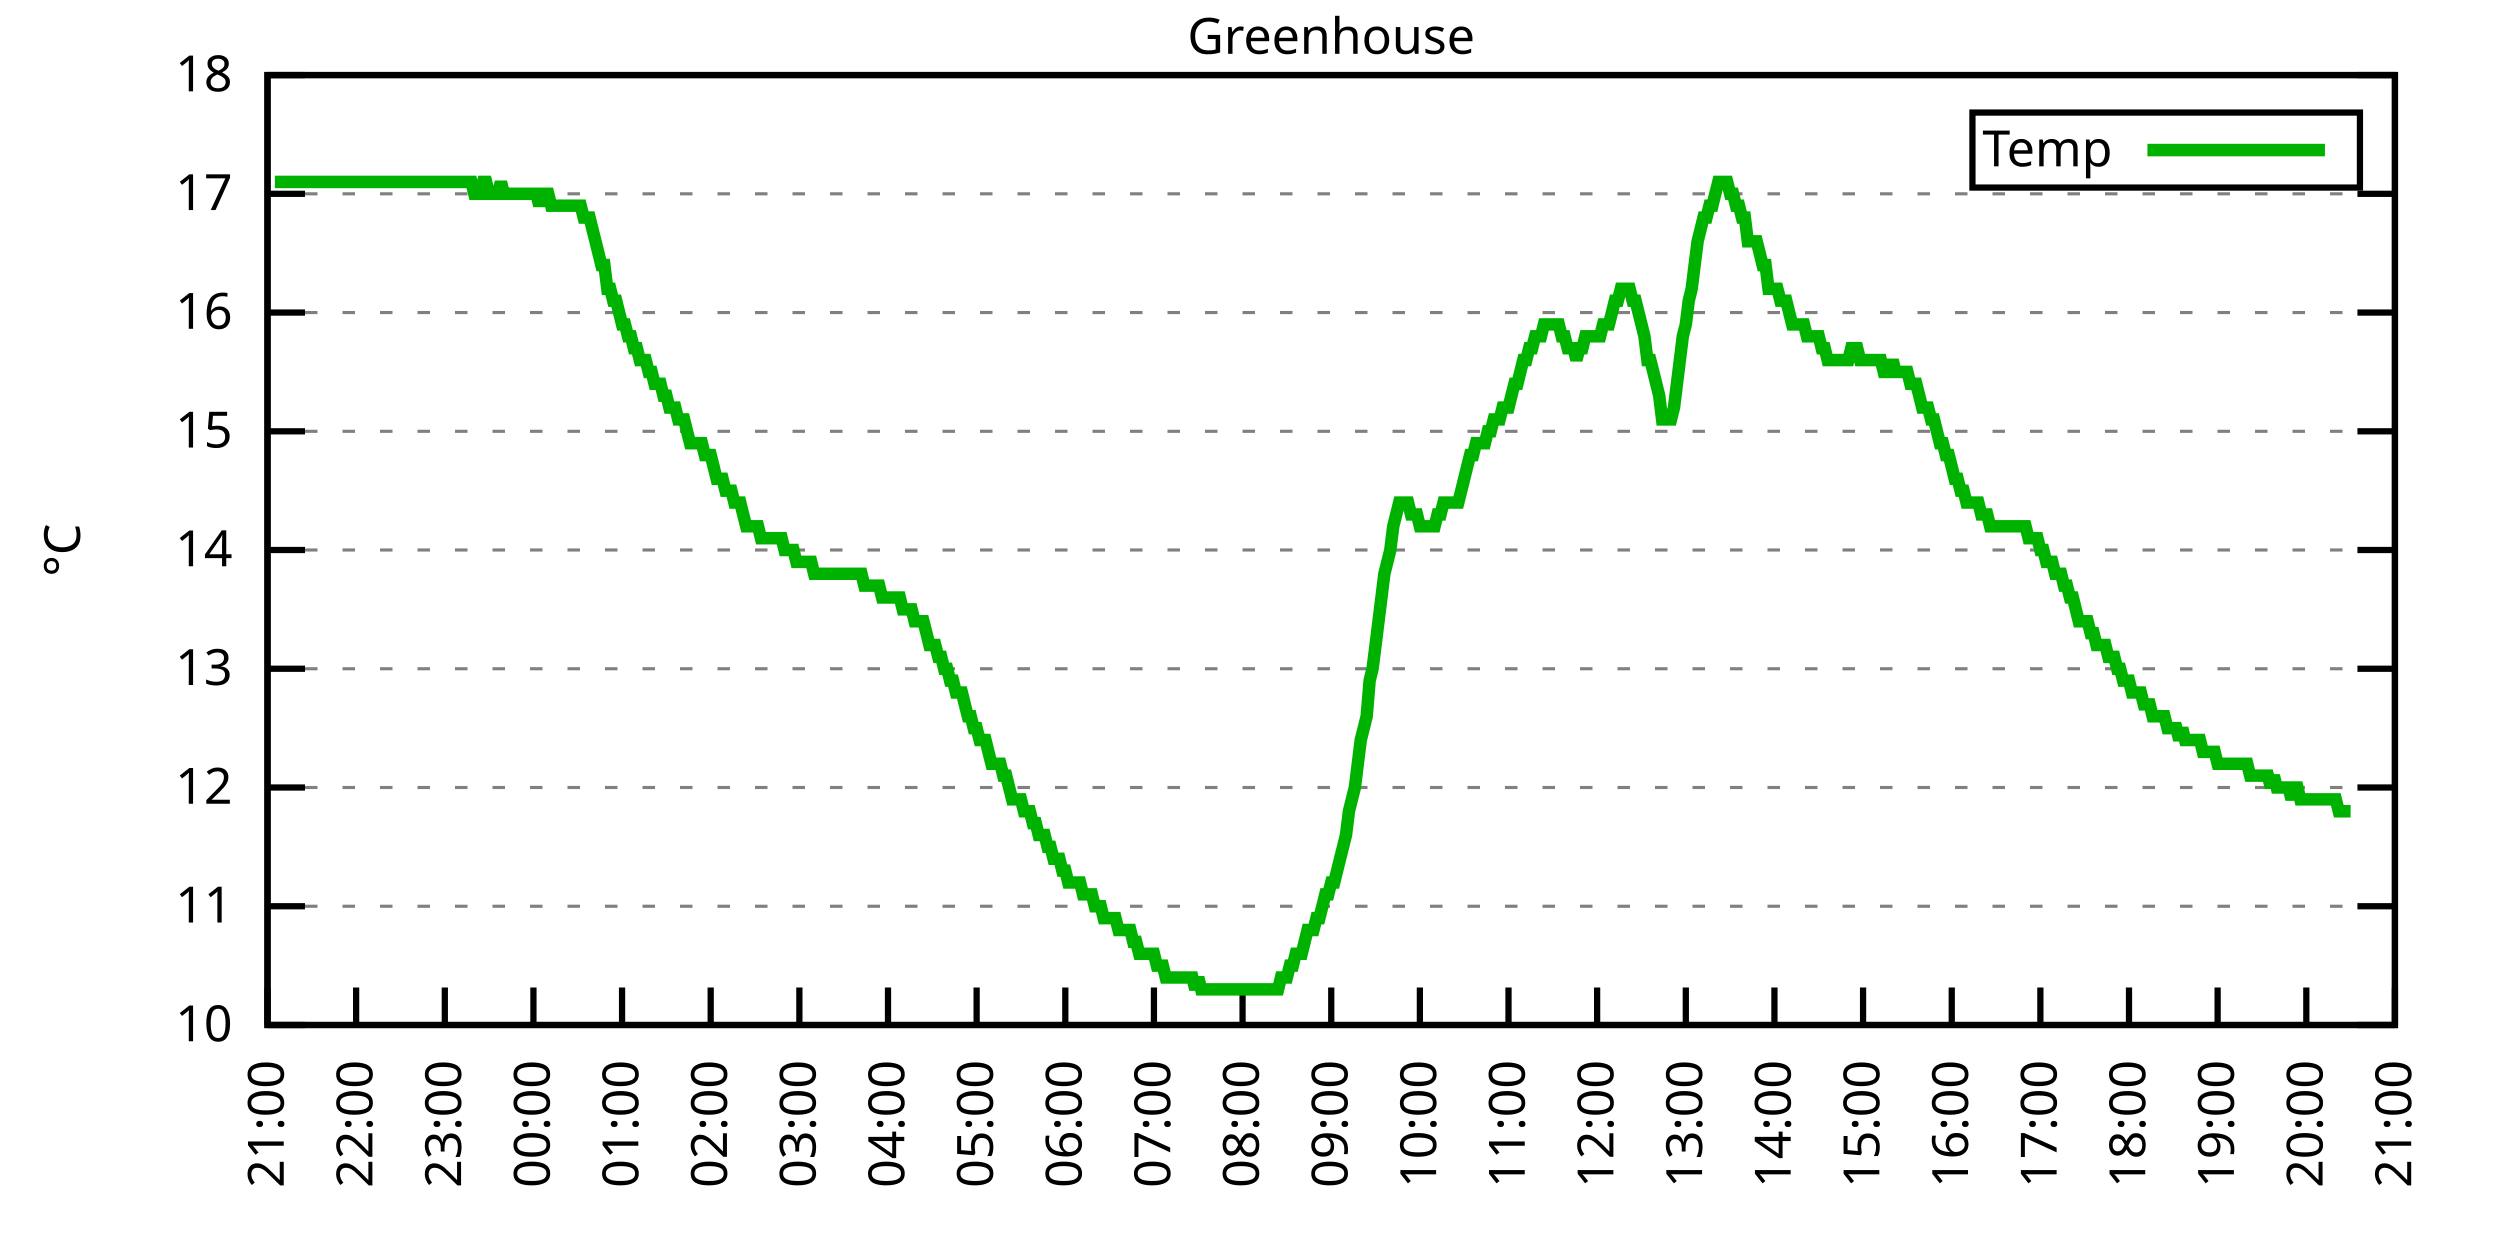
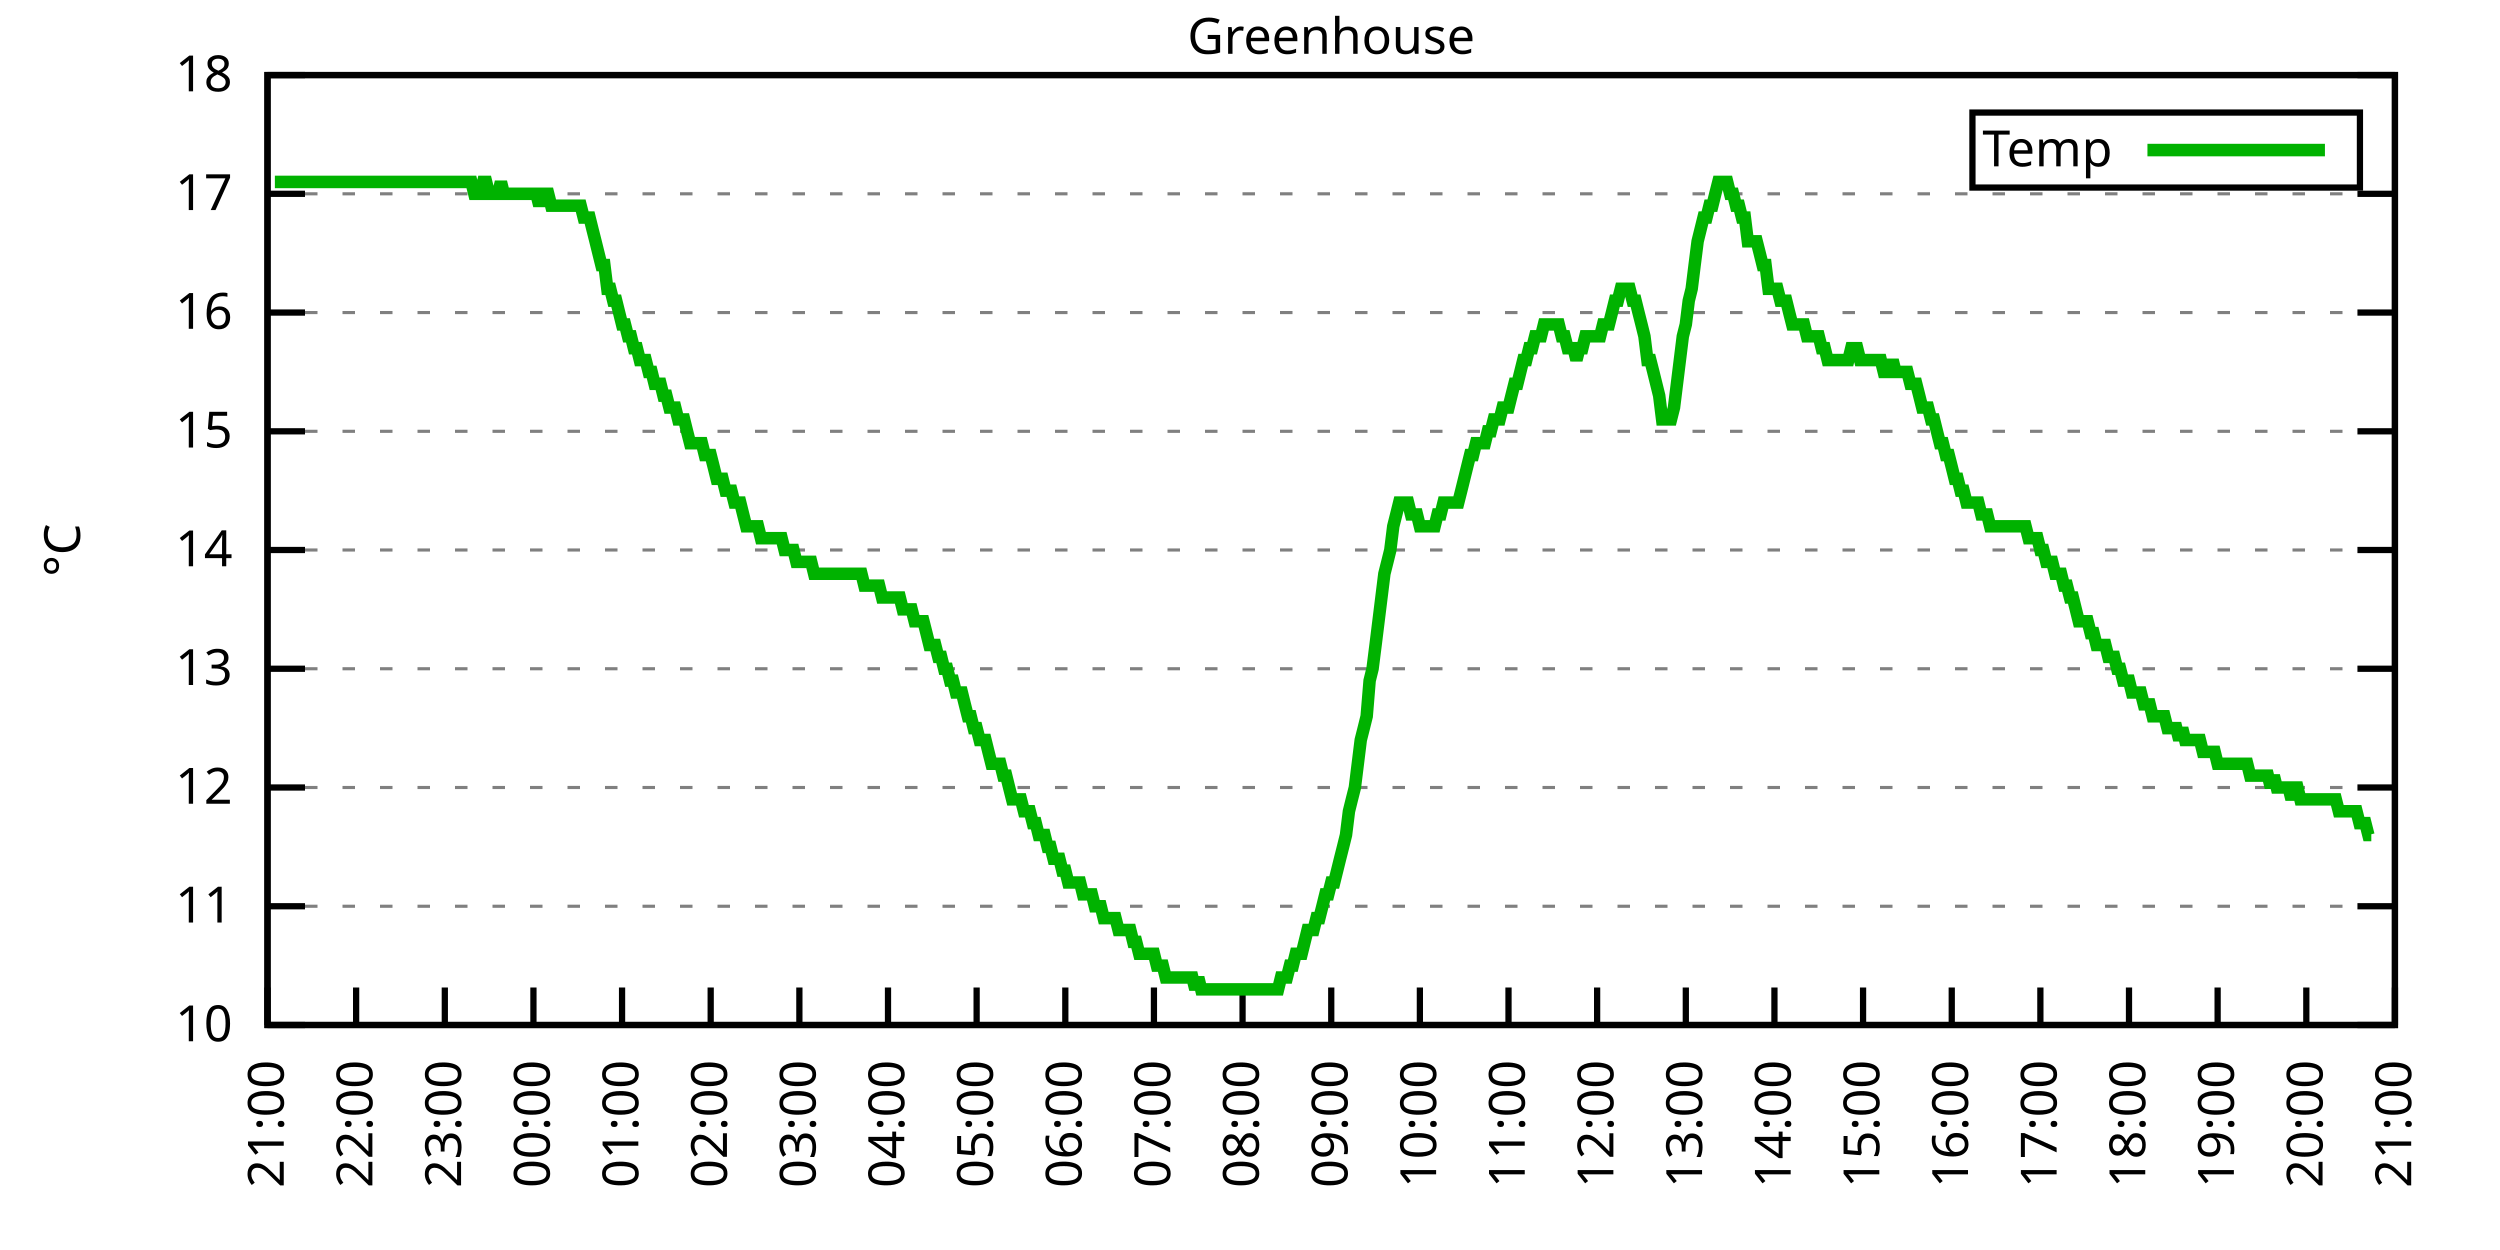
<svg xmlns="http://www.w3.org/2000/svg" xmlns:xlink="http://www.w3.org/1999/xlink" width="400" height="200" viewBox="0 0 400 200">
  <g id="gnuplot_canvas">
    <rect x="0" y="0" width="400" height="200" fill="none" />
    <defs>
      <circle id="gpDot" r="0.5" stroke-width="0.5" stroke="currentColor" />
      <path id="gpPt0" stroke-width="0.333" stroke="currentColor" d="M-1,0 h2 M0,-1 v2" />
      <path id="gpPt1" stroke-width="0.333" stroke="currentColor" d="M-1,-1 L1,1 M1,-1 L-1,1" />
      <path id="gpPt2" stroke-width="0.333" stroke="currentColor" d="M-1,0 L1,0 M0,-1 L0,1 M-1,-1 L1,1 M-1,1 L1,-1" />
      <rect id="gpPt3" stroke-width="0.333" stroke="currentColor" x="-1" y="-1" width="2" height="2" />
      <rect id="gpPt4" stroke-width="0.333" stroke="currentColor" fill="currentColor" x="-1" y="-1" width="2" height="2" />
      <circle id="gpPt5" stroke-width="0.333" stroke="currentColor" cx="0" cy="0" r="1" />
      <use xlink:href="#gpPt5" id="gpPt6" fill="currentColor" stroke="none" />
      <path id="gpPt7" stroke-width="0.333" stroke="currentColor" d="M0,-1.33 L-1.33,0.67 L1.33,0.67 z" />
      <use xlink:href="#gpPt7" id="gpPt8" fill="currentColor" stroke="none" />
      <use xlink:href="#gpPt7" id="gpPt9" stroke="currentColor" transform="rotate(180)" />
      <use xlink:href="#gpPt9" id="gpPt10" fill="currentColor" stroke="none" />
      <use xlink:href="#gpPt3" id="gpPt11" stroke="currentColor" transform="rotate(45)" />
      <use xlink:href="#gpPt11" id="gpPt12" fill="currentColor" stroke="none" />
      <path id="gpPt13" stroke-width="0.333" stroke="currentColor" d="M0,1.330 L1.265,0.411 L0.782,-1.067 L-0.782,-1.076 L-1.265,0.411 z" />
      <use xlink:href="#gpPt13" id="gpPt14" fill="currentColor" stroke="none" />
      <filter id="textbox" filterUnits="objectBoundingBox" x="0" y="0" height="1" width="1">
        <feFlood flood-color="white" flood-opacity="1" result="bgnd" />
        <feComposite in="SourceGraphic" in2="bgnd" operator="atop" />
      </filter>
      <filter id="greybox" filterUnits="objectBoundingBox" x="0" y="0" height="1" width="1">
        <feFlood flood-color="lightgrey" flood-opacity="1" result="grey" />
        <feComposite in="SourceGraphic" in2="grey" operator="atop" />
      </filter>
    </defs>
    <g fill="none" color="white" stroke="currentColor" stroke-width="1.00" stroke-linecap="butt" stroke-linejoin="miter">
</g>
    <g fill="none" color="black" stroke="currentColor" stroke-width="1.00" stroke-linecap="butt" stroke-linejoin="miter">
      <g stroke="none" shape-rendering="crispEdges">
        <polygon fill="rgb(255, 255, 255)" points="42.80,164.00 383.18,164.00 383.18,12.02 42.80,12.02 " />
      </g>
    </g>
    <g fill="none" color="black" stroke="currentColor" stroke-width="1.00" stroke-linecap="butt" stroke-linejoin="miter">
</g>
    <g fill="none" color="black" stroke="black" stroke-width="0.50" stroke-linecap="butt" stroke-linejoin="miter">
</g>
    <g fill="none" color="gray" stroke="currentColor" stroke-width="0.50" stroke-linecap="butt" stroke-linejoin="miter">
      <path stroke="gray" stroke-dasharray="2,4" class="gridline" d="M42.80,164.00 L383.19,164.00  " />
    </g>
    <g fill="none" color="gray" stroke="gray" stroke-width="1.00" stroke-linecap="butt" stroke-linejoin="miter">
</g>
    <g fill="none" color="black" stroke="currentColor" stroke-width="1.00" stroke-linecap="butt" stroke-linejoin="miter">
      <path stroke="black" d="M42.80,164.00 L48.80,164.00 M383.19,164.00 L377.19,164.00  " />
      <g transform="translate(37.20,166.60)" stroke="none" fill="black" font-family="Sans" font-size="8.00" text-anchor="end">
        <text>
          <tspan font-family="Sans"> 10</tspan>
        </text>
      </g>
    </g>
    <g fill="none" color="black" stroke="currentColor" stroke-width="1.00" stroke-linecap="butt" stroke-linejoin="miter">
</g>
    <g fill="none" color="black" stroke="black" stroke-width="0.50" stroke-linecap="butt" stroke-linejoin="miter">
</g>
    <g fill="none" color="gray" stroke="currentColor" stroke-width="0.50" stroke-linecap="butt" stroke-linejoin="miter">
      <path stroke="gray" stroke-dasharray="2,4" class="gridline" d="M42.80,145.00 L383.19,145.00  " />
    </g>
    <g fill="none" color="gray" stroke="gray" stroke-width="1.00" stroke-linecap="butt" stroke-linejoin="miter">
</g>
    <g fill="none" color="black" stroke="currentColor" stroke-width="1.00" stroke-linecap="butt" stroke-linejoin="miter">
      <path stroke="black" d="M42.80,145.00 L48.80,145.00 M383.19,145.00 L377.19,145.00  " />
      <g transform="translate(37.20,147.60)" stroke="none" fill="black" font-family="Sans" font-size="8.00" text-anchor="end">
        <text>
          <tspan font-family="Sans"> 11</tspan>
        </text>
      </g>
    </g>
    <g fill="none" color="black" stroke="currentColor" stroke-width="1.00" stroke-linecap="butt" stroke-linejoin="miter">
</g>
    <g fill="none" color="black" stroke="black" stroke-width="0.50" stroke-linecap="butt" stroke-linejoin="miter">
</g>
    <g fill="none" color="gray" stroke="currentColor" stroke-width="0.50" stroke-linecap="butt" stroke-linejoin="miter">
      <path stroke="gray" stroke-dasharray="2,4" class="gridline" d="M42.80,126.00 L383.19,126.00  " />
    </g>
    <g fill="none" color="gray" stroke="gray" stroke-width="1.00" stroke-linecap="butt" stroke-linejoin="miter">
</g>
    <g fill="none" color="black" stroke="currentColor" stroke-width="1.00" stroke-linecap="butt" stroke-linejoin="miter">
      <path stroke="black" d="M42.80,126.00 L48.80,126.00 M383.19,126.00 L377.19,126.00  " />
      <g transform="translate(37.20,128.60)" stroke="none" fill="black" font-family="Sans" font-size="8.00" text-anchor="end">
        <text>
          <tspan font-family="Sans"> 12</tspan>
        </text>
      </g>
    </g>
    <g fill="none" color="black" stroke="currentColor" stroke-width="1.00" stroke-linecap="butt" stroke-linejoin="miter">
</g>
    <g fill="none" color="black" stroke="black" stroke-width="0.50" stroke-linecap="butt" stroke-linejoin="miter">
</g>
    <g fill="none" color="gray" stroke="currentColor" stroke-width="0.50" stroke-linecap="butt" stroke-linejoin="miter">
      <path stroke="gray" stroke-dasharray="2,4" class="gridline" d="M42.80,107.00 L383.19,107.00  " />
    </g>
    <g fill="none" color="gray" stroke="gray" stroke-width="1.00" stroke-linecap="butt" stroke-linejoin="miter">
</g>
    <g fill="none" color="black" stroke="currentColor" stroke-width="1.00" stroke-linecap="butt" stroke-linejoin="miter">
      <path stroke="black" d="M42.80,107.00 L48.80,107.00 M383.19,107.00 L377.19,107.00  " />
      <g transform="translate(37.20,109.60)" stroke="none" fill="black" font-family="Sans" font-size="8.00" text-anchor="end">
        <text>
          <tspan font-family="Sans"> 13</tspan>
        </text>
      </g>
    </g>
    <g fill="none" color="black" stroke="currentColor" stroke-width="1.00" stroke-linecap="butt" stroke-linejoin="miter">
</g>
    <g fill="none" color="black" stroke="black" stroke-width="0.50" stroke-linecap="butt" stroke-linejoin="miter">
</g>
    <g fill="none" color="gray" stroke="currentColor" stroke-width="0.50" stroke-linecap="butt" stroke-linejoin="miter">
      <path stroke="gray" stroke-dasharray="2,4" class="gridline" d="M42.80,88.00 L383.19,88.00  " />
    </g>
    <g fill="none" color="gray" stroke="gray" stroke-width="1.00" stroke-linecap="butt" stroke-linejoin="miter">
</g>
    <g fill="none" color="black" stroke="currentColor" stroke-width="1.00" stroke-linecap="butt" stroke-linejoin="miter">
      <path stroke="black" d="M42.80,88.00 L48.80,88.00 M383.19,88.00 L377.19,88.00  " />
      <g transform="translate(37.20,90.60)" stroke="none" fill="black" font-family="Sans" font-size="8.00" text-anchor="end">
        <text>
          <tspan font-family="Sans"> 14</tspan>
        </text>
      </g>
    </g>
    <g fill="none" color="black" stroke="currentColor" stroke-width="1.00" stroke-linecap="butt" stroke-linejoin="miter">
</g>
    <g fill="none" color="black" stroke="black" stroke-width="0.50" stroke-linecap="butt" stroke-linejoin="miter">
</g>
    <g fill="none" color="gray" stroke="currentColor" stroke-width="0.50" stroke-linecap="butt" stroke-linejoin="miter">
      <path stroke="gray" stroke-dasharray="2,4" class="gridline" d="M42.80,69.01 L383.19,69.01  " />
    </g>
    <g fill="none" color="gray" stroke="gray" stroke-width="1.00" stroke-linecap="butt" stroke-linejoin="miter">
</g>
    <g fill="none" color="black" stroke="currentColor" stroke-width="1.00" stroke-linecap="butt" stroke-linejoin="miter">
      <path stroke="black" d="M42.80,69.01 L48.80,69.01 M383.19,69.01 L377.19,69.01  " />
      <g transform="translate(37.20,71.61)" stroke="none" fill="black" font-family="Sans" font-size="8.00" text-anchor="end">
        <text>
          <tspan font-family="Sans"> 15</tspan>
        </text>
      </g>
    </g>
    <g fill="none" color="black" stroke="currentColor" stroke-width="1.00" stroke-linecap="butt" stroke-linejoin="miter">
</g>
    <g fill="none" color="black" stroke="black" stroke-width="0.50" stroke-linecap="butt" stroke-linejoin="miter">
</g>
    <g fill="none" color="gray" stroke="currentColor" stroke-width="0.50" stroke-linecap="butt" stroke-linejoin="miter">
      <path stroke="gray" stroke-dasharray="2,4" class="gridline" d="M42.80,50.01 L383.19,50.01  " />
    </g>
    <g fill="none" color="gray" stroke="gray" stroke-width="1.00" stroke-linecap="butt" stroke-linejoin="miter">
</g>
    <g fill="none" color="black" stroke="currentColor" stroke-width="1.00" stroke-linecap="butt" stroke-linejoin="miter">
      <path stroke="black" d="M42.80,50.01 L48.80,50.01 M383.19,50.01 L377.19,50.01  " />
      <g transform="translate(37.20,52.61)" stroke="none" fill="black" font-family="Sans" font-size="8.00" text-anchor="end">
        <text>
          <tspan font-family="Sans"> 16</tspan>
        </text>
      </g>
    </g>
    <g fill="none" color="black" stroke="currentColor" stroke-width="1.00" stroke-linecap="butt" stroke-linejoin="miter">
</g>
    <g fill="none" color="black" stroke="black" stroke-width="0.50" stroke-linecap="butt" stroke-linejoin="miter">
</g>
    <g fill="none" color="gray" stroke="currentColor" stroke-width="0.50" stroke-linecap="butt" stroke-linejoin="miter">
      <path stroke="gray" stroke-dasharray="2,4" class="gridline" d="M42.80,31.01 L383.19,31.01  " />
    </g>
    <g fill="none" color="gray" stroke="gray" stroke-width="1.00" stroke-linecap="butt" stroke-linejoin="miter">
</g>
    <g fill="none" color="black" stroke="currentColor" stroke-width="1.00" stroke-linecap="butt" stroke-linejoin="miter">
      <path stroke="black" d="M42.80,31.01 L48.80,31.01 M383.19,31.01 L377.19,31.01  " />
      <g transform="translate(37.20,33.61)" stroke="none" fill="black" font-family="Sans" font-size="8.00" text-anchor="end">
        <text>
          <tspan font-family="Sans"> 17</tspan>
        </text>
      </g>
    </g>
    <g fill="none" color="black" stroke="currentColor" stroke-width="1.00" stroke-linecap="butt" stroke-linejoin="miter">
</g>
    <g fill="none" color="black" stroke="black" stroke-width="0.50" stroke-linecap="butt" stroke-linejoin="miter">
</g>
    <g fill="none" color="gray" stroke="currentColor" stroke-width="0.50" stroke-linecap="butt" stroke-linejoin="miter">
      <path stroke="gray" stroke-dasharray="2,4" class="gridline" d="M42.80,12.01 L383.19,12.01  " />
    </g>
    <g fill="none" color="gray" stroke="gray" stroke-width="1.00" stroke-linecap="butt" stroke-linejoin="miter">
</g>
    <g fill="none" color="black" stroke="currentColor" stroke-width="1.00" stroke-linecap="butt" stroke-linejoin="miter">
      <path stroke="black" d="M42.80,12.01 L48.80,12.01 M383.19,12.01 L377.19,12.01  " />
      <g transform="translate(37.20,14.61)" stroke="none" fill="black" font-family="Sans" font-size="8.00" text-anchor="end">
        <text>
          <tspan font-family="Sans"> 18</tspan>
        </text>
      </g>
    </g>
    <g fill="none" color="black" stroke="currentColor" stroke-width="1.00" stroke-linecap="butt" stroke-linejoin="miter">
      <path stroke="black" d="M42.80,164.00 L42.80,158.00  " />
      <g transform="translate(45.40,169.60) rotate(270.00)" stroke="none" fill="black" font-family="Sans" font-size="8.00" text-anchor="end">
        <text>
          <tspan font-family="Sans">21:00</tspan>
        </text>
      </g>
    </g>
    <g fill="none" color="black" stroke="currentColor" stroke-width="1.00" stroke-linecap="butt" stroke-linejoin="miter">
      <path stroke="black" d="M56.98,164.00 L56.98,158.00  " />
      <g transform="translate(59.58,169.60) rotate(270.00)" stroke="none" fill="black" font-family="Sans" font-size="8.00" text-anchor="end">
        <text>
          <tspan font-family="Sans">22:00</tspan>
        </text>
      </g>
    </g>
    <g fill="none" color="black" stroke="currentColor" stroke-width="1.00" stroke-linecap="butt" stroke-linejoin="miter">
      <path stroke="black" d="M71.17,164.00 L71.17,158.00  " />
      <g transform="translate(73.77,169.60) rotate(270.00)" stroke="none" fill="black" font-family="Sans" font-size="8.00" text-anchor="end">
        <text>
          <tspan font-family="Sans">23:00</tspan>
        </text>
      </g>
    </g>
    <g fill="none" color="black" stroke="currentColor" stroke-width="1.00" stroke-linecap="butt" stroke-linejoin="miter">
      <path stroke="black" d="M85.35,164.00 L85.35,158.00  " />
      <g transform="translate(87.95,169.60) rotate(270.00)" stroke="none" fill="black" font-family="Sans" font-size="8.00" text-anchor="end">
        <text>
          <tspan font-family="Sans">00:00</tspan>
        </text>
      </g>
    </g>
    <g fill="none" color="black" stroke="currentColor" stroke-width="1.00" stroke-linecap="butt" stroke-linejoin="miter">
      <path stroke="black" d="M99.53,164.00 L99.53,158.00  " />
      <g transform="translate(102.13,169.60) rotate(270.00)" stroke="none" fill="black" font-family="Sans" font-size="8.00" text-anchor="end">
        <text>
          <tspan font-family="Sans">01:00</tspan>
        </text>
      </g>
    </g>
    <g fill="none" color="black" stroke="currentColor" stroke-width="1.00" stroke-linecap="butt" stroke-linejoin="miter">
      <path stroke="black" d="M113.71,164.00 L113.71,158.00  " />
      <g transform="translate(116.31,169.60) rotate(270.00)" stroke="none" fill="black" font-family="Sans" font-size="8.00" text-anchor="end">
        <text>
          <tspan font-family="Sans">02:00</tspan>
        </text>
      </g>
    </g>
    <g fill="none" color="black" stroke="currentColor" stroke-width="1.00" stroke-linecap="butt" stroke-linejoin="miter">
      <path stroke="black" d="M127.90,164.00 L127.90,158.00  " />
      <g transform="translate(130.50,169.60) rotate(270.00)" stroke="none" fill="black" font-family="Sans" font-size="8.00" text-anchor="end">
        <text>
          <tspan font-family="Sans">03:00</tspan>
        </text>
      </g>
    </g>
    <g fill="none" color="black" stroke="currentColor" stroke-width="1.00" stroke-linecap="butt" stroke-linejoin="miter">
      <path stroke="black" d="M142.08,164.00 L142.08,158.00  " />
      <g transform="translate(144.68,169.60) rotate(270.00)" stroke="none" fill="black" font-family="Sans" font-size="8.00" text-anchor="end">
        <text>
          <tspan font-family="Sans">04:00</tspan>
        </text>
      </g>
    </g>
    <g fill="none" color="black" stroke="currentColor" stroke-width="1.00" stroke-linecap="butt" stroke-linejoin="miter">
      <path stroke="black" d="M156.26,164.00 L156.26,158.00  " />
      <g transform="translate(158.86,169.60) rotate(270.00)" stroke="none" fill="black" font-family="Sans" font-size="8.00" text-anchor="end">
        <text>
          <tspan font-family="Sans">05:00</tspan>
        </text>
      </g>
    </g>
    <g fill="none" color="black" stroke="currentColor" stroke-width="1.00" stroke-linecap="butt" stroke-linejoin="miter">
      <path stroke="black" d="M170.45,164.00 L170.45,158.00  " />
      <g transform="translate(173.05,169.60) rotate(270.00)" stroke="none" fill="black" font-family="Sans" font-size="8.00" text-anchor="end">
        <text>
          <tspan font-family="Sans">06:00</tspan>
        </text>
      </g>
    </g>
    <g fill="none" color="black" stroke="currentColor" stroke-width="1.00" stroke-linecap="butt" stroke-linejoin="miter">
      <path stroke="black" d="M184.63,164.00 L184.63,158.00  " />
      <g transform="translate(187.23,169.60) rotate(270.00)" stroke="none" fill="black" font-family="Sans" font-size="8.00" text-anchor="end">
        <text>
          <tspan font-family="Sans">07:00</tspan>
        </text>
      </g>
    </g>
    <g fill="none" color="black" stroke="currentColor" stroke-width="1.00" stroke-linecap="butt" stroke-linejoin="miter">
      <path stroke="black" d="M198.81,164.00 L198.81,158.00  " />
      <g transform="translate(201.41,169.60) rotate(270.00)" stroke="none" fill="black" font-family="Sans" font-size="8.00" text-anchor="end">
        <text>
          <tspan font-family="Sans">08:00</tspan>
        </text>
      </g>
    </g>
    <g fill="none" color="black" stroke="currentColor" stroke-width="1.00" stroke-linecap="butt" stroke-linejoin="miter">
      <path stroke="black" d="M213.00,164.00 L213.00,158.00  " />
      <g transform="translate(215.60,169.60) rotate(270.00)" stroke="none" fill="black" font-family="Sans" font-size="8.00" text-anchor="end">
        <text>
          <tspan font-family="Sans">09:00</tspan>
        </text>
      </g>
    </g>
    <g fill="none" color="black" stroke="currentColor" stroke-width="1.00" stroke-linecap="butt" stroke-linejoin="miter">
      <path stroke="black" d="M227.18,164.00 L227.18,158.00  " />
      <g transform="translate(229.78,169.60) rotate(270.00)" stroke="none" fill="black" font-family="Sans" font-size="8.00" text-anchor="end">
        <text>
          <tspan font-family="Sans">10:00</tspan>
        </text>
      </g>
    </g>
    <g fill="none" color="black" stroke="currentColor" stroke-width="1.00" stroke-linecap="butt" stroke-linejoin="miter">
      <path stroke="black" d="M241.36,164.00 L241.36,158.00  " />
      <g transform="translate(243.96,169.60) rotate(270.00)" stroke="none" fill="black" font-family="Sans" font-size="8.00" text-anchor="end">
        <text>
          <tspan font-family="Sans">11:00</tspan>
        </text>
      </g>
    </g>
    <g fill="none" color="black" stroke="currentColor" stroke-width="1.00" stroke-linecap="butt" stroke-linejoin="miter">
      <path stroke="black" d="M255.54,164.00 L255.54,158.00  " />
      <g transform="translate(258.14,169.60) rotate(270.00)" stroke="none" fill="black" font-family="Sans" font-size="8.00" text-anchor="end">
        <text>
          <tspan font-family="Sans">12:00</tspan>
        </text>
      </g>
    </g>
    <g fill="none" color="black" stroke="currentColor" stroke-width="1.00" stroke-linecap="butt" stroke-linejoin="miter">
      <path stroke="black" d="M269.73,164.00 L269.73,158.00  " />
      <g transform="translate(272.33,169.60) rotate(270.00)" stroke="none" fill="black" font-family="Sans" font-size="8.00" text-anchor="end">
        <text>
          <tspan font-family="Sans">13:00</tspan>
        </text>
      </g>
    </g>
    <g fill="none" color="black" stroke="currentColor" stroke-width="1.00" stroke-linecap="butt" stroke-linejoin="miter">
      <path stroke="black" d="M283.91,164.00 L283.91,158.00  " />
      <g transform="translate(286.51,169.60) rotate(270.00)" stroke="none" fill="black" font-family="Sans" font-size="8.00" text-anchor="end">
        <text>
          <tspan font-family="Sans">14:00</tspan>
        </text>
      </g>
    </g>
    <g fill="none" color="black" stroke="currentColor" stroke-width="1.00" stroke-linecap="butt" stroke-linejoin="miter">
      <path stroke="black" d="M298.09,164.00 L298.09,158.00  " />
      <g transform="translate(300.69,169.60) rotate(270.00)" stroke="none" fill="black" font-family="Sans" font-size="8.00" text-anchor="end">
        <text>
          <tspan font-family="Sans">15:00</tspan>
        </text>
      </g>
    </g>
    <g fill="none" color="black" stroke="currentColor" stroke-width="1.00" stroke-linecap="butt" stroke-linejoin="miter">
      <path stroke="black" d="M312.28,164.00 L312.28,158.00  " />
      <g transform="translate(314.88,169.60) rotate(270.00)" stroke="none" fill="black" font-family="Sans" font-size="8.00" text-anchor="end">
        <text>
          <tspan font-family="Sans">16:00</tspan>
        </text>
      </g>
    </g>
    <g fill="none" color="black" stroke="currentColor" stroke-width="1.00" stroke-linecap="butt" stroke-linejoin="miter">
      <path stroke="black" d="M326.46,164.00 L326.46,158.00  " />
      <g transform="translate(329.06,169.60) rotate(270.00)" stroke="none" fill="black" font-family="Sans" font-size="8.00" text-anchor="end">
        <text>
          <tspan font-family="Sans">17:00</tspan>
        </text>
      </g>
    </g>
    <g fill="none" color="black" stroke="currentColor" stroke-width="1.00" stroke-linecap="butt" stroke-linejoin="miter">
      <path stroke="black" d="M340.64,164.00 L340.64,158.00  " />
      <g transform="translate(343.24,169.60) rotate(270.00)" stroke="none" fill="black" font-family="Sans" font-size="8.00" text-anchor="end">
        <text>
          <tspan font-family="Sans">18:00</tspan>
        </text>
      </g>
    </g>
    <g fill="none" color="black" stroke="currentColor" stroke-width="1.00" stroke-linecap="butt" stroke-linejoin="miter">
      <path stroke="black" d="M354.82,164.00 L354.82,158.00  " />
      <g transform="translate(357.42,169.60) rotate(270.00)" stroke="none" fill="black" font-family="Sans" font-size="8.00" text-anchor="end">
        <text>
          <tspan font-family="Sans">19:00</tspan>
        </text>
      </g>
    </g>
    <g fill="none" color="black" stroke="currentColor" stroke-width="1.00" stroke-linecap="butt" stroke-linejoin="miter">
      <path stroke="black" d="M369.01,164.00 L369.01,158.00  " />
      <g transform="translate(371.61,169.60) rotate(270.00)" stroke="none" fill="black" font-family="Sans" font-size="8.00" text-anchor="end">
        <text>
          <tspan font-family="Sans">20:00</tspan>
        </text>
      </g>
    </g>
    <g fill="none" color="black" stroke="currentColor" stroke-width="1.00" stroke-linecap="butt" stroke-linejoin="miter">
      <path stroke="black" d="M383.19,164.00 L383.19,158.00  " />
      <g transform="translate(385.79,169.60) rotate(270.00)" stroke="none" fill="black" font-family="Sans" font-size="8.00" text-anchor="end">
        <text>
          <tspan font-family="Sans">21:00</tspan>
        </text>
      </g>
    </g>
    <g fill="none" color="black" stroke="currentColor" stroke-width="1.00" stroke-linecap="butt" stroke-linejoin="miter">
</g>
    <g fill="none" color="black" stroke="currentColor" stroke-width="1.00" stroke-linecap="butt" stroke-linejoin="miter">
      <path stroke="black" d="M42.80,12.01 L42.80,164.00 L383.19,164.00 L383.19,12.01 L42.80,12.01 Z  " />
    </g>
    <g fill="none" color="black" stroke="currentColor" stroke-width="1.00" stroke-linecap="butt" stroke-linejoin="miter">
</g>
    <g fill="none" color="black" stroke="currentColor" stroke-width="1.00" stroke-linecap="butt" stroke-linejoin="miter">
      <path stroke="black" d="M315.59,30.01 L315.59,18.01 L377.59,18.01 L377.59,30.01 L315.59,30.01 Z  " />
    </g>
    <g id="Greenhouse_plot_1">
      <g fill="none" color="white" stroke="black" stroke-width="2.00" stroke-linecap="butt" stroke-linejoin="miter">
</g>
      <g fill="none" color="black" stroke="currentColor" stroke-width="2.00" stroke-linecap="butt" stroke-linejoin="miter">
        <g transform="translate(337.99,26.61)" stroke="none" fill="black" font-family="Sans" font-size="8.00" text-anchor="end">
          <text>
            <tspan font-family="Sans">Temp</tspan>
          </text>
        </g>
      </g>
      <g fill="none" color="black" stroke="currentColor" stroke-width="2.00" stroke-linecap="butt" stroke-linejoin="miter">
-         <path stroke="rgb(  0, 178,   0)" d="M343.59,24.01 L371.99,24.01 M43.98,29.11 L44.69,29.11 L45.16,29.11 L45.64,29.11 L46.11,29.11 L46.58,29.11   L47.05,29.11 L47.53,29.11 L48.00,29.11 L48.47,29.11 L48.95,29.11 L49.42,29.11 L49.89,29.11 L50.36,29.11   L50.84,29.11 L51.31,29.11 L51.78,29.11 L52.26,29.11 L52.73,29.11 L53.20,29.11 L53.67,29.11 L54.15,29.11   L54.62,29.11 L55.09,29.11 L55.56,29.11 L56.04,29.11 L56.51,29.11 L56.98,29.11 L57.46,29.11 L57.93,29.11   L58.40,29.11 L58.87,29.11 L59.35,29.11 L59.82,29.11 L60.29,29.11 L60.77,29.11 L61.24,29.11 L61.71,29.11   L62.18,29.11 L62.66,29.11 L63.13,29.11 L63.60,29.11 L64.07,29.11 L64.55,29.11 L65.02,29.11 L65.49,29.11   L65.97,29.11 L66.44,29.11 L66.91,29.11 L67.38,29.11 L67.86,29.11 L68.33,29.11 L68.80,29.11 L69.27,29.11   L69.75,29.11 L70.22,29.11 L70.69,29.11 L71.17,29.11 L71.64,29.11 L72.11,29.11 L72.58,29.11 L73.06,29.11   L73.53,29.11 L74.00,29.11 L74.48,29.11 L74.95,29.11 L75.42,29.11 L75.89,31.01 L76.37,31.01 L76.84,31.01   L77.31,29.11 L77.78,29.11 L78.26,31.01 L78.73,31.01 L79.20,31.01 L79.68,31.01 L80.15,29.11 L80.62,31.01   L81.09,31.01 L81.57,31.01 L82.04,31.01 L82.51,31.01 L82.98,31.01 L83.46,31.01 L83.93,31.01 L84.40,31.01   L84.88,31.01 L85.35,31.01 L85.82,31.01 L86.29,32.91 L86.77,31.01 L87.24,31.01 L87.71,31.01 L88.19,32.91   L88.66,32.91 L89.13,32.91 L89.60,32.91 L90.08,32.91 L90.55,32.91 L91.02,32.91 L91.49,32.91 L91.97,32.91   L92.44,32.91 L92.91,32.91 L93.39,34.81 L93.86,34.81 L94.33,34.81 L94.80,36.71 L95.28,38.61 L95.75,40.51   L96.22,42.41 L96.70,42.41 L97.17,46.21 L97.64,46.21 L98.11,48.11 L98.59,48.11 L99.06,50.01 L99.53,51.91   L100.00,51.91 L100.48,53.81 L100.95,53.81 L101.42,55.71 L101.90,55.71 L102.37,57.61 L102.84,57.61 L103.31,57.61   L103.79,59.51 L104.26,59.51 L104.73,61.41 L105.20,61.41 L105.68,61.41 L106.15,63.31 L106.62,63.31 L107.10,65.21   L107.57,65.21 L108.04,65.21 L108.51,67.11 L108.99,67.11 L109.46,67.11 L109.93,69.01 L110.41,70.91 L110.88,70.91   L111.35,70.91 L111.82,70.91 L112.30,70.91 L112.77,72.81 L113.24,72.81 L113.71,72.81 L114.19,74.71 L114.66,76.61   L115.13,76.61 L115.61,76.61 L116.08,78.51 L116.55,78.51 L117.02,78.51 L117.50,80.41 L117.97,80.41 L118.44,80.41   L118.91,82.31 L119.39,84.21 L119.86,84.21 L120.33,84.21 L120.81,84.21 L121.28,84.21 L121.75,86.11 L122.22,86.11   L122.70,86.11 L123.17,86.11 L123.64,86.11 L124.12,86.11 L124.59,86.11 L125.06,86.11 L125.53,88.00 L126.01,88.00   L126.48,88.00 L126.95,88.00 L127.42,89.90 L127.90,89.90 L128.37,89.90 L128.84,89.90 L129.32,89.90 L129.79,89.90   L130.26,91.80 L130.73,91.80 L131.21,91.80 L131.68,91.80 L132.15,91.80 L132.63,91.80 L133.10,91.80 L133.57,91.80   L134.04,91.80 L134.52,91.80 L134.99,91.80 L135.46,91.80 L135.93,91.80 L136.41,91.80 L136.88,91.80 L137.35,91.80   L137.83,91.80 L138.30,93.70 L138.77,93.70 L139.24,93.70 L139.72,93.70 L140.19,93.70 L140.66,93.70 L141.13,95.60   L141.61,95.60 L142.08,95.60 L142.55,95.60 L143.03,95.60 L143.50,95.60 L143.97,95.60 L144.44,97.50 L144.92,97.50   L145.39,97.50 L145.86,97.50 L146.34,99.40 L146.81,99.40 L147.28,99.40 L147.75,99.40 L148.23,101.30 L148.70,103.20   L149.17,103.20 L149.64,103.20 L150.12,105.10 L150.59,105.10 L151.06,107.00 L151.54,107.00 L152.01,108.90 L152.48,108.90   L152.95,110.80 L153.43,110.80 L153.90,110.80 L154.37,112.70 L154.85,114.60 L155.32,114.60 L155.79,116.50 L156.26,116.50   L156.74,118.40 L157.21,118.40 L157.68,118.40 L158.15,120.30 L158.63,122.20 L159.10,122.20 L159.57,122.20 L160.05,122.20   L160.52,124.10 L160.99,124.10 L161.46,126.00 L161.94,127.90 L162.41,127.90 L162.88,127.90 L163.35,127.90 L163.83,129.80   L164.30,129.80 L164.77,129.80 L165.25,131.70 L165.72,131.70 L166.19,133.60 L166.66,133.60 L167.14,133.60 L167.61,135.50   L168.08,135.50 L168.56,137.40 L169.03,137.40 L169.50,137.40 L169.97,139.30 L170.45,139.30 L170.92,141.20 L171.39,141.20   L171.86,141.20 L172.34,141.20 L172.81,141.20 L173.28,143.10 L173.76,143.10 L174.23,143.10 L174.70,143.10 L175.17,145.00   L175.65,145.00 L176.12,145.00 L176.59,146.90 L177.06,146.90 L177.54,146.90 L178.01,146.90 L178.48,146.90 L178.96,148.80   L179.43,148.80 L179.90,148.80 L180.37,148.80 L180.85,148.80 L181.32,150.70 L181.79,150.70 L182.27,152.60 L182.74,152.60   L183.21,152.60 L183.68,152.60 L184.16,152.60 L184.63,152.60 L185.10,154.50 L185.57,154.50 L186.05,154.50 L186.52,156.40   L186.99,156.40 L187.47,156.40 L187.94,156.40 L188.41,156.40 L188.88,156.40 L189.36,156.40 L189.83,156.40 L190.30,156.40   L190.78,156.40 L191.25,158.30 L191.72,156.40 L192.19,158.30 L192.67,158.30 L193.14,158.30 L193.61,158.30 L194.08,158.30   L194.56,158.30 L195.03,158.30 L195.50,158.30 L195.98,158.30 L196.45,158.30 L196.92,158.30 L197.39,158.30 L197.87,158.30   L198.34,158.30 L198.81,158.30 L199.28,158.30 L199.76,158.30 L200.23,158.30 L200.70,158.30 L201.18,158.30 L201.65,158.30   L202.12,158.30 L202.59,158.30 L203.07,158.30 L203.54,158.30 L204.01,158.30 L204.49,158.30 L204.96,156.40 L205.43,156.40   L205.90,156.40 L206.38,154.50 L206.85,154.50 L207.32,152.60 L207.79,152.60 L208.27,152.60 L208.74,150.70 L209.21,148.80   L209.69,148.80 L210.16,148.80 L210.63,146.90 L211.10,146.90 L211.58,145.00 L212.05,143.10 L212.52,143.10 L213.00,141.20   L213.47,141.20 L213.94,139.30 L214.41,137.40 L214.89,135.50 L215.36,133.60 L215.83,129.80 L216.30,127.90 L216.78,126.00   L217.25,122.20 L217.72,118.40 L218.20,116.50 L218.67,114.60 L219.14,108.90 L219.61,107.00 L220.09,103.20 L220.56,99.40   L221.03,95.60 L221.50,91.80 L221.98,89.90 L222.45,88.00 L222.92,84.21 L223.40,82.31 L223.87,80.41 L224.34,80.41   L224.81,80.41 L225.29,80.41 L225.76,82.31 L226.23,82.31 L226.71,82.31 L227.18,84.21 L227.65,84.21 L228.12,84.21   L228.60,84.21 L229.07,84.21 L229.54,84.21 L230.01,82.31 L230.49,82.31 L230.96,80.41 L231.43,80.41 L231.91,80.41   L232.38,80.41 L232.85,80.41 L233.32,80.41 L233.80,78.51 L234.27,76.61 L234.74,74.71 L235.21,72.81 L235.69,72.81   L236.16,70.91 L236.63,70.91 L237.11,70.91 L237.58,70.91 L238.05,69.01 L238.52,69.01 L239.00,67.11 L239.47,67.11   L239.94,67.11 L240.42,65.21 L240.89,65.21 L241.36,65.21 L241.83,63.31 L242.31,61.41 L242.78,61.41 L243.25,59.51   L243.72,57.61 L244.20,57.61 L244.67,55.71 L245.14,55.71 L245.62,53.81 L246.09,53.81 L246.56,53.81 L247.03,51.91   L247.51,51.91 L247.98,51.91 L248.45,51.91 L248.93,51.91 L249.40,51.91 L249.87,53.81 L250.34,53.81 L250.82,55.71   L251.29,55.71 L251.76,55.71 L252.23,57.61 L252.71,55.71 L253.18,55.71 L253.65,53.81 L254.13,53.81 L254.60,53.81   L255.07,53.81 L255.54,53.81 L256.02,53.81 L256.49,51.91 L256.96,51.91 L257.43,51.91 L257.91,50.01 L258.38,48.11   L258.85,48.11 L259.33,46.21 L259.80,46.21 L260.27,46.21 L260.74,46.21 L261.22,48.11 L261.69,48.11 L262.16,50.01   L262.64,51.91 L263.11,53.81 L263.58,57.61 L264.05,57.61 L264.53,59.51 L265.00,61.41 L265.47,63.31 L265.94,67.11   L266.42,67.11 L266.89,67.11 L267.36,67.11 L267.84,65.21 L268.31,61.41 L268.78,57.61 L269.25,53.81 L269.73,51.91   L270.20,48.11 L270.67,46.21 L271.14,42.41 L271.62,38.61 L272.09,36.71 L272.56,34.81 L273.04,34.81 L273.51,32.91   L273.98,32.91 L274.45,31.01 L274.93,29.11 L275.40,29.11 L275.87,29.11 L276.35,29.11 L276.82,31.01 L277.29,31.01   L277.76,32.91 L278.24,32.91 L278.71,34.81 L279.18,34.81 L279.65,38.61 L280.13,38.61 L280.60,38.61 L281.07,38.61   L281.55,40.51 L282.02,42.41 L282.49,42.41 L282.96,46.21 L283.44,46.21 L283.91,46.21 L284.38,46.21 L284.86,48.11   L285.33,48.11 L285.80,48.11 L286.27,50.01 L286.75,51.91 L287.22,51.91 L287.69,51.91 L288.16,51.91 L288.64,51.91   L289.11,53.81 L289.58,53.81 L290.06,53.81 L290.53,53.81 L291.00,53.81 L291.47,55.71 L291.95,55.71 L292.42,57.61   L292.89,57.61 L293.36,57.61 L293.84,57.61 L294.31,57.61 L294.78,57.61 L295.26,57.61 L295.73,57.61 L296.20,55.71   L296.67,55.71 L297.15,55.71 L297.62,57.61 L298.09,57.61 L298.57,57.61 L299.04,57.61 L299.51,57.61 L299.98,57.61   L300.46,57.61 L300.93,57.61 L301.40,59.51 L301.87,59.51 L302.35,59.51 L302.82,57.61 L303.29,59.51 L303.77,59.51   L304.24,59.51 L304.71,59.51 L305.18,59.51 L305.66,61.41 L306.13,61.41 L306.60,61.41 L307.08,63.31 L307.55,65.21   L308.02,65.21 L308.49,65.21 L308.97,67.11 L309.44,67.11 L309.91,69.01 L310.38,70.91 L310.86,70.91 L311.33,72.81   L311.80,72.81 L312.28,74.71 L312.75,76.61 L313.22,76.61 L313.69,78.51 L314.17,78.51 L314.64,80.41 L315.11,80.41   L315.58,80.41 L316.06,80.41 L316.53,80.41 L317.00,82.31 L317.48,82.31 L317.95,82.31 L318.42,84.21 L318.89,84.21   L319.37,84.21 L319.84,84.21 L320.31,84.21 L320.79,84.21 L321.26,84.21 L321.73,84.21 L322.20,84.21 L322.68,84.21   L323.15,84.21 L323.62,84.21 L324.09,84.21 L324.57,86.11 L325.04,86.11 L325.51,86.11 L325.99,86.11 L326.46,88.00   L326.93,88.00 L327.40,89.90 L327.88,89.90 L328.35,89.90 L328.82,91.80 L329.29,91.80 L329.77,91.80 L330.24,93.70   L330.71,93.70 L331.19,95.60 L331.66,95.60 L332.13,97.50 L332.60,99.40 L333.08,99.40 L333.55,99.40 L334.02,99.40   L334.50,101.30 L334.97,101.30 L335.44,103.20 L335.91,103.20 L336.39,103.20 L336.86,103.20 L337.33,105.10 L337.80,105.10   L338.28,105.10 L338.75,107.00 L339.22,107.00 L339.70,108.90 L340.17,108.90 L340.64,108.90 L341.11,110.80 L341.59,110.80   L342.06,110.80 L342.53,110.80 L343.01,112.70 L343.48,112.70 L343.95,112.70 L344.42,114.60 L344.90,114.60 L345.37,114.60   L345.84,114.60 L346.31,114.60 L346.79,116.50 L347.26,116.50 L347.73,116.50 L348.21,116.50 L348.68,118.40 L349.15,116.50   L349.62,118.40 L350.10,118.40 L350.57,118.40 L351.04,118.40 L351.51,118.40 L351.99,118.40 L352.46,120.30 L352.93,120.30   L353.41,120.30 L353.88,120.30 L354.35,120.30 L354.82,122.20 L355.30,122.20 L355.77,122.20 L356.24,122.20 L356.72,122.20   L357.19,122.20 L357.66,122.20 L358.13,122.20 L358.61,122.20 L359.08,122.20 L359.55,122.20 L360.02,124.10 L360.50,124.10   L360.97,124.10 L361.44,124.10 L361.92,124.10 L362.39,124.10 L362.86,124.10 L363.33,126.00 L363.81,124.10 L364.28,126.00   L364.75,126.00 L365.22,126.00 L365.70,126.00 L366.17,126.00 L366.64,127.90 L367.12,126.00 L367.59,126.00 L368.06,127.90   L368.53,127.90 L369.01,127.90 L369.48,127.90 L369.95,127.90 L370.43,127.90 L370.90,127.90 L371.37,127.90 L371.84,127.90   L372.32,127.90 L372.79,127.90 L373.26,127.90 L373.73,127.90 L374.21,129.80 L374.68,129.80 L375.15,129.80 L375.63,129.80   L376.10,129.80  " />
+         <path stroke="rgb(  0, 178,   0)" d="M343.59,24.01 L371.99,24.01 M43.98,29.11 L44.69,29.11 L45.16,29.11 L45.64,29.11 L46.11,29.11 L46.58,29.11   L47.05,29.11 L47.53,29.11 L48.00,29.11 L48.47,29.11 L48.95,29.11 L49.42,29.11 L49.89,29.11 L50.36,29.11   L50.84,29.11 L51.31,29.11 L51.78,29.11 L52.26,29.11 L52.73,29.11 L53.20,29.11 L53.67,29.11 L54.15,29.11   L54.62,29.11 L55.09,29.11 L55.56,29.11 L56.04,29.11 L56.51,29.11 L56.98,29.11 L57.46,29.11 L57.93,29.11   L58.40,29.11 L58.87,29.11 L59.35,29.11 L59.82,29.11 L60.29,29.11 L60.77,29.11 L61.24,29.11 L61.71,29.11   L62.18,29.11 L62.66,29.11 L63.13,29.11 L63.60,29.11 L64.07,29.11 L64.55,29.11 L65.02,29.11 L65.49,29.11   L65.97,29.11 L66.44,29.11 L66.91,29.11 L67.38,29.11 L67.86,29.11 L68.33,29.11 L68.80,29.11 L69.27,29.11   L69.75,29.11 L70.22,29.11 L70.69,29.11 L71.17,29.11 L71.64,29.11 L72.11,29.11 L72.58,29.11 L73.06,29.11   L73.53,29.11 L74.00,29.11 L74.48,29.11 L74.95,29.11 L75.42,29.11 L75.89,31.01 L76.37,31.01 L76.84,31.01   L77.31,29.11 L77.78,29.11 L78.26,31.01 L78.73,31.01 L79.20,31.01 L79.68,31.01 L80.15,29.11 L80.62,31.01   L81.09,31.01 L81.57,31.01 L82.04,31.01 L82.51,31.01 L82.98,31.01 L83.46,31.01 L83.93,31.01 L84.40,31.01   L84.88,31.01 L85.35,31.01 L85.82,31.01 L86.29,32.91 L86.77,31.01 L87.24,31.01 L87.71,31.01 L88.19,32.91   L88.66,32.91 L89.13,32.91 L89.60,32.91 L90.08,32.91 L90.55,32.91 L91.02,32.91 L91.49,32.91 L91.97,32.91   L92.44,32.91 L92.91,32.91 L93.39,34.81 L93.86,34.81 L94.33,34.81 L94.80,36.71 L95.28,38.61 L95.75,40.51   L96.22,42.41 L96.70,42.41 L97.17,46.21 L97.64,46.21 L98.11,48.11 L98.59,48.11 L99.06,50.01 L99.53,51.91   L100.00,51.91 L100.48,53.81 L100.95,53.81 L101.42,55.71 L101.90,55.71 L102.37,57.61 L102.84,57.61 L103.31,57.61   L103.79,59.51 L104.26,59.51 L104.73,61.41 L105.20,61.41 L105.68,61.41 L106.15,63.31 L106.62,63.31 L107.10,65.21   L107.57,65.21 L108.04,65.21 L108.51,67.11 L108.99,67.11 L109.46,67.11 L109.93,69.01 L110.41,70.91 L110.88,70.91   L111.35,70.91 L111.82,70.91 L112.30,70.91 L112.77,72.81 L113.24,72.81 L113.71,72.81 L114.19,74.71 L114.66,76.61   L115.13,76.61 L115.61,76.61 L116.08,78.51 L116.55,78.51 L117.02,78.51 L117.50,80.41 L117.97,80.41 L118.44,80.41   L118.91,82.31 L119.39,84.21 L119.86,84.21 L120.33,84.21 L120.81,84.21 L121.28,84.21 L121.75,86.11 L122.22,86.11   L122.70,86.11 L123.17,86.11 L123.64,86.11 L124.12,86.11 L124.59,86.11 L125.06,86.11 L125.53,88.00 L126.01,88.00   L126.48,88.00 L126.95,88.00 L127.42,89.90 L127.90,89.90 L128.37,89.90 L128.84,89.90 L129.32,89.90 L129.79,89.90   L130.26,91.80 L130.73,91.80 L131.21,91.80 L131.68,91.80 L132.15,91.80 L132.63,91.80 L133.10,91.80 L133.57,91.80   L134.04,91.80 L134.52,91.80 L134.99,91.80 L135.46,91.80 L135.93,91.80 L136.41,91.80 L136.88,91.80 L137.35,91.80   L137.83,91.80 L138.30,93.70 L138.77,93.70 L139.24,93.70 L139.72,93.70 L140.19,93.70 L140.66,93.70 L141.13,95.60   L141.61,95.60 L142.08,95.60 L142.55,95.60 L143.03,95.60 L143.50,95.60 L143.97,95.60 L144.44,97.50 L144.92,97.50   L145.39,97.50 L145.86,97.50 L146.34,99.40 L146.81,99.40 L147.28,99.40 L147.75,99.40 L148.23,101.30 L148.70,103.20   L149.17,103.20 L149.64,103.20 L150.12,105.10 L150.59,105.10 L151.06,107.00 L151.54,107.00 L152.01,108.90 L152.48,108.90   L152.95,110.80 L153.43,110.80 L153.90,110.80 L154.37,112.70 L154.85,114.60 L155.32,114.60 L155.79,116.50 L156.26,116.50   L156.74,118.40 L157.21,118.40 L157.68,118.40 L158.15,120.30 L158.63,122.20 L159.10,122.20 L159.57,122.20 L160.05,122.20   L160.52,124.10 L160.99,124.10 L161.46,126.00 L161.94,127.90 L162.41,127.90 L162.88,127.90 L163.35,127.90 L163.83,129.80   L164.30,129.80 L164.77,129.80 L165.25,131.70 L165.72,131.70 L166.19,133.60 L166.66,133.60 L167.14,133.60 L167.61,135.50   L168.08,135.50 L168.56,137.40 L169.03,137.40 L169.50,137.40 L169.97,139.30 L170.45,139.30 L170.92,141.20 L171.39,141.20   L171.86,141.20 L172.34,141.20 L172.81,141.20 L173.28,143.10 L173.76,143.10 L174.23,143.10 L174.70,143.10 L175.17,145.00   L175.65,145.00 L176.12,145.00 L176.59,146.90 L177.06,146.90 L177.54,146.90 L178.01,146.90 L178.48,146.90 L178.96,148.80   L179.43,148.80 L179.90,148.80 L180.37,148.80 L180.85,148.80 L181.32,150.70 L181.79,150.70 L182.27,152.60 L182.74,152.60   L183.21,152.60 L183.68,152.60 L184.16,152.60 L184.63,152.60 L185.10,154.50 L185.57,154.50 L186.05,154.50 L186.52,156.40   L186.99,156.40 L187.47,156.40 L187.94,156.40 L188.41,156.40 L188.88,156.40 L189.36,156.40 L189.83,156.40 L190.30,156.40   L190.78,156.40 L191.25,158.30 L191.72,156.40 L192.19,158.30 L192.67,158.30 L193.14,158.30 L193.61,158.30 L194.08,158.30   L194.56,158.30 L195.03,158.30 L195.50,158.30 L195.98,158.30 L196.45,158.30 L196.92,158.30 L197.39,158.30 L197.87,158.30   L198.34,158.30 L198.81,158.30 L199.28,158.30 L199.76,158.30 L200.23,158.30 L200.70,158.30 L201.18,158.30 L201.65,158.30   L202.12,158.30 L202.59,158.30 L203.07,158.30 L203.54,158.30 L204.01,158.30 L204.49,158.30 L204.96,156.40 L205.43,156.40   L205.90,156.40 L206.38,154.50 L206.85,154.50 L207.32,152.60 L207.79,152.60 L208.27,152.60 L208.74,150.70 L209.21,148.80   L209.69,148.80 L210.16,148.80 L210.63,146.90 L211.10,146.90 L211.58,145.00 L212.05,143.10 L212.52,143.10 L213.00,141.20   L213.47,141.20 L213.94,139.30 L214.41,137.40 L214.89,135.50 L215.36,133.60 L215.83,129.80 L216.30,127.90 L216.78,126.00   L217.25,122.20 L217.72,118.40 L218.20,116.50 L218.67,114.60 L219.14,108.90 L219.61,107.00 L220.09,103.20 L220.56,99.40   L221.03,95.60 L221.50,91.80 L221.98,89.90 L222.45,88.00 L222.92,84.21 L223.40,82.31 L223.87,80.41 L224.34,80.41   L224.81,80.41 L225.29,80.41 L225.76,82.31 L226.23,82.31 L226.71,82.31 L227.18,84.21 L227.65,84.21 L228.12,84.21   L228.60,84.21 L229.07,84.21 L229.54,84.21 L230.01,82.31 L230.49,82.31 L230.96,80.41 L231.43,80.41 L231.91,80.41   L232.38,80.41 L232.85,80.41 L233.32,80.41 L233.80,78.51 L234.27,76.61 L234.74,74.71 L235.21,72.81 L235.69,72.81   L236.16,70.91 L236.63,70.91 L237.11,70.91 L237.58,70.91 L238.05,69.01 L238.52,69.01 L239.00,67.11 L239.47,67.11   L239.94,67.11 L240.42,65.21 L240.89,65.21 L241.36,65.21 L241.83,63.31 L242.31,61.41 L242.78,61.41 L243.25,59.51   L243.72,57.61 L244.20,57.61 L244.67,55.71 L245.14,55.71 L245.62,53.81 L246.09,53.81 L246.56,53.81 L247.03,51.91   L247.51,51.91 L247.98,51.91 L248.45,51.91 L248.93,51.91 L249.40,51.91 L249.87,53.81 L250.34,53.81 L250.82,55.71   L251.29,55.71 L251.76,55.71 L252.23,57.61 L252.71,55.71 L253.18,55.71 L253.65,53.81 L254.13,53.81 L254.60,53.81   L255.07,53.81 L255.54,53.81 L256.02,53.81 L256.49,51.91 L256.96,51.91 L257.43,51.91 L257.91,50.01 L258.38,48.11   L258.85,48.11 L259.33,46.21 L259.80,46.21 L260.27,46.21 L260.74,46.21 L261.22,48.11 L261.69,48.11 L262.16,50.01   L262.64,51.91 L263.11,53.81 L263.58,57.61 L264.05,57.61 L264.53,59.51 L265.00,61.41 L265.47,63.31 L265.94,67.11   L266.42,67.11 L266.89,67.11 L267.36,67.11 L267.84,65.21 L268.31,61.41 L268.78,57.61 L269.25,53.81 L269.73,51.91   L270.20,48.11 L270.67,46.21 L271.14,42.41 L271.62,38.61 L272.09,36.71 L272.56,34.81 L273.04,34.81 L273.51,32.91   L273.98,32.91 L274.45,31.01 L274.93,29.11 L275.40,29.11 L275.87,29.11 L276.35,29.11 L276.82,31.01 L277.29,31.01   L277.76,32.91 L278.24,32.91 L278.71,34.81 L279.18,34.81 L279.65,38.61 L280.13,38.61 L280.60,38.61 L281.07,38.61   L281.55,40.51 L282.02,42.41 L282.49,42.41 L282.96,46.21 L283.44,46.21 L283.91,46.21 L284.38,46.21 L284.86,48.11   L285.33,48.11 L285.80,48.11 L286.27,50.01 L286.75,51.91 L287.22,51.91 L287.69,51.91 L288.16,51.91 L288.64,51.91   L289.11,53.81 L289.58,53.81 L290.06,53.81 L290.53,53.81 L291.00,53.81 L291.47,55.71 L291.95,55.71 L292.42,57.61   L292.89,57.61 L293.36,57.61 L293.84,57.61 L294.31,57.61 L294.78,57.61 L295.26,57.61 L295.73,57.61 L296.20,55.71   L296.67,55.71 L297.15,55.71 L297.62,57.61 L298.09,57.61 L298.57,57.61 L299.04,57.61 L299.51,57.61 L299.98,57.61   L300.46,57.61 L300.93,57.61 L301.40,59.51 L301.87,59.51 L302.35,59.51 L302.82,57.61 L303.29,59.51 L303.77,59.51   L304.24,59.51 L304.71,59.51 L305.18,59.51 L305.66,61.41 L306.13,61.41 L306.60,61.41 L307.08,63.31 L307.55,65.21   L308.02,65.21 L308.49,65.21 L308.97,67.11 L309.44,67.11 L309.91,69.01 L310.38,70.91 L310.86,70.91 L311.33,72.81   L311.80,72.81 L312.28,74.71 L312.75,76.61 L313.22,76.61 L313.69,78.51 L314.17,78.51 L314.64,80.41 L315.11,80.41   L315.58,80.41 L316.06,80.41 L316.53,80.41 L317.00,82.31 L317.48,82.31 L317.95,82.31 L318.42,84.21 L318.89,84.21   L319.37,84.21 L319.84,84.21 L320.31,84.21 L320.79,84.21 L321.26,84.21 L321.73,84.21 L322.20,84.21 L322.68,84.21   L323.15,84.21 L323.62,84.21 L324.09,84.21 L324.57,86.11 L325.04,86.11 L325.51,86.11 L325.99,86.11 L326.46,88.00   L326.93,88.00 L327.40,89.90 L327.88,89.90 L328.35,89.90 L328.82,91.80 L329.29,91.80 L329.77,91.80 L330.24,93.70   L330.71,93.70 L331.19,95.60 L331.66,95.60 L332.13,97.50 L332.60,99.40 L333.08,99.40 L333.55,99.40 L334.02,99.40   L334.50,101.30 L334.97,101.30 L335.44,103.20 L335.91,103.20 L336.39,103.20 L336.86,103.20 L337.33,105.10 L337.80,105.10   L338.28,105.10 L338.75,107.00 L339.22,107.00 L339.70,108.90 L340.17,108.90 L340.64,108.90 L341.11,110.80 L341.59,110.80   L342.06,110.80 L342.53,110.80 L343.01,112.70 L343.48,112.70 L343.95,112.70 L344.42,114.60 L344.90,114.60 L345.37,114.60   L345.84,114.60 L346.31,114.60 L346.79,116.50 L347.26,116.50 L347.73,116.50 L348.21,116.50 L348.68,118.40 L349.15,116.50   L349.62,118.40 L350.10,118.40 L350.57,118.40 L351.04,118.40 L351.51,118.40 L351.99,118.40 L352.46,120.30 L352.93,120.30   L353.41,120.30 L353.88,120.30 L354.35,120.30 L354.82,122.20 L355.30,122.20 L355.77,122.20 L356.24,122.20 L356.72,122.20   L357.19,122.20 L357.66,122.20 L358.13,122.20 L358.61,122.20 L359.08,122.20 L359.55,122.20 L360.02,124.10 L360.50,124.10   L360.97,124.10 L361.44,124.10 L361.92,124.10 L362.39,124.10 L362.86,124.10 L363.33,126.00 L363.81,124.10 L364.28,126.00   L364.75,126.00 L365.22,126.00 L365.70,126.00 L366.17,126.00 L366.64,127.90 L367.12,126.00 L367.59,126.00 L368.06,127.90   L368.53,127.90 L369.01,127.90 L369.48,127.90 L369.95,127.90 L370.43,127.90 L370.90,127.90 L371.37,127.90 L371.84,127.90   L372.32,127.90 L372.79,127.90 L373.26,127.90 L373.73,127.90 L374.21,129.80 L374.68,129.80 L375.15,129.80 L375.63,129.80   L376.10,129.80 L376.57,129.80 L377.04,129.80 L377.52,131.70 L377.99,131.70 L378.46,131.70 L378.94,133.60 L379.41,133.60    " />
      </g>
    </g>
    <g fill="none" color="black" stroke="currentColor" stroke-width="2.00" stroke-linecap="butt" stroke-linejoin="miter">
</g>
    <g fill="none" color="black" stroke="black" stroke-width="1.00" stroke-linecap="butt" stroke-linejoin="miter">
</g>
    <g fill="none" color="black" stroke="currentColor" stroke-width="1.00" stroke-linecap="butt" stroke-linejoin="miter">
      <path stroke="black" d="M42.80,12.01 L42.80,164.00 L383.19,164.00 L383.19,12.01 L42.80,12.01 Z  " />
      <g transform="translate(12.80,88.01) rotate(270.00)" stroke="none" fill="black" font-family="Sans" font-size="8.00" text-anchor="middle">
        <text>
          <tspan font-family="Sans">°C</tspan>
        </text>
      </g>
    </g>
    <g fill="none" color="black" stroke="currentColor" stroke-width="1.00" stroke-linecap="butt" stroke-linejoin="miter">
</g>
    <g fill="none" color="black" stroke="currentColor" stroke-width="1.00" stroke-linecap="butt" stroke-linejoin="miter">
      <g transform="translate(212.99,8.61)" stroke="none" fill="black" font-family="Sans" font-size="8.00" text-anchor="middle">
        <text>
          <tspan font-family="Sans">Greenhouse</tspan>
        </text>
      </g>
    </g>
    <g fill="none" color="black" stroke="currentColor" stroke-width="1.00" stroke-linecap="butt" stroke-linejoin="miter">
</g>
  </g>
</svg>
